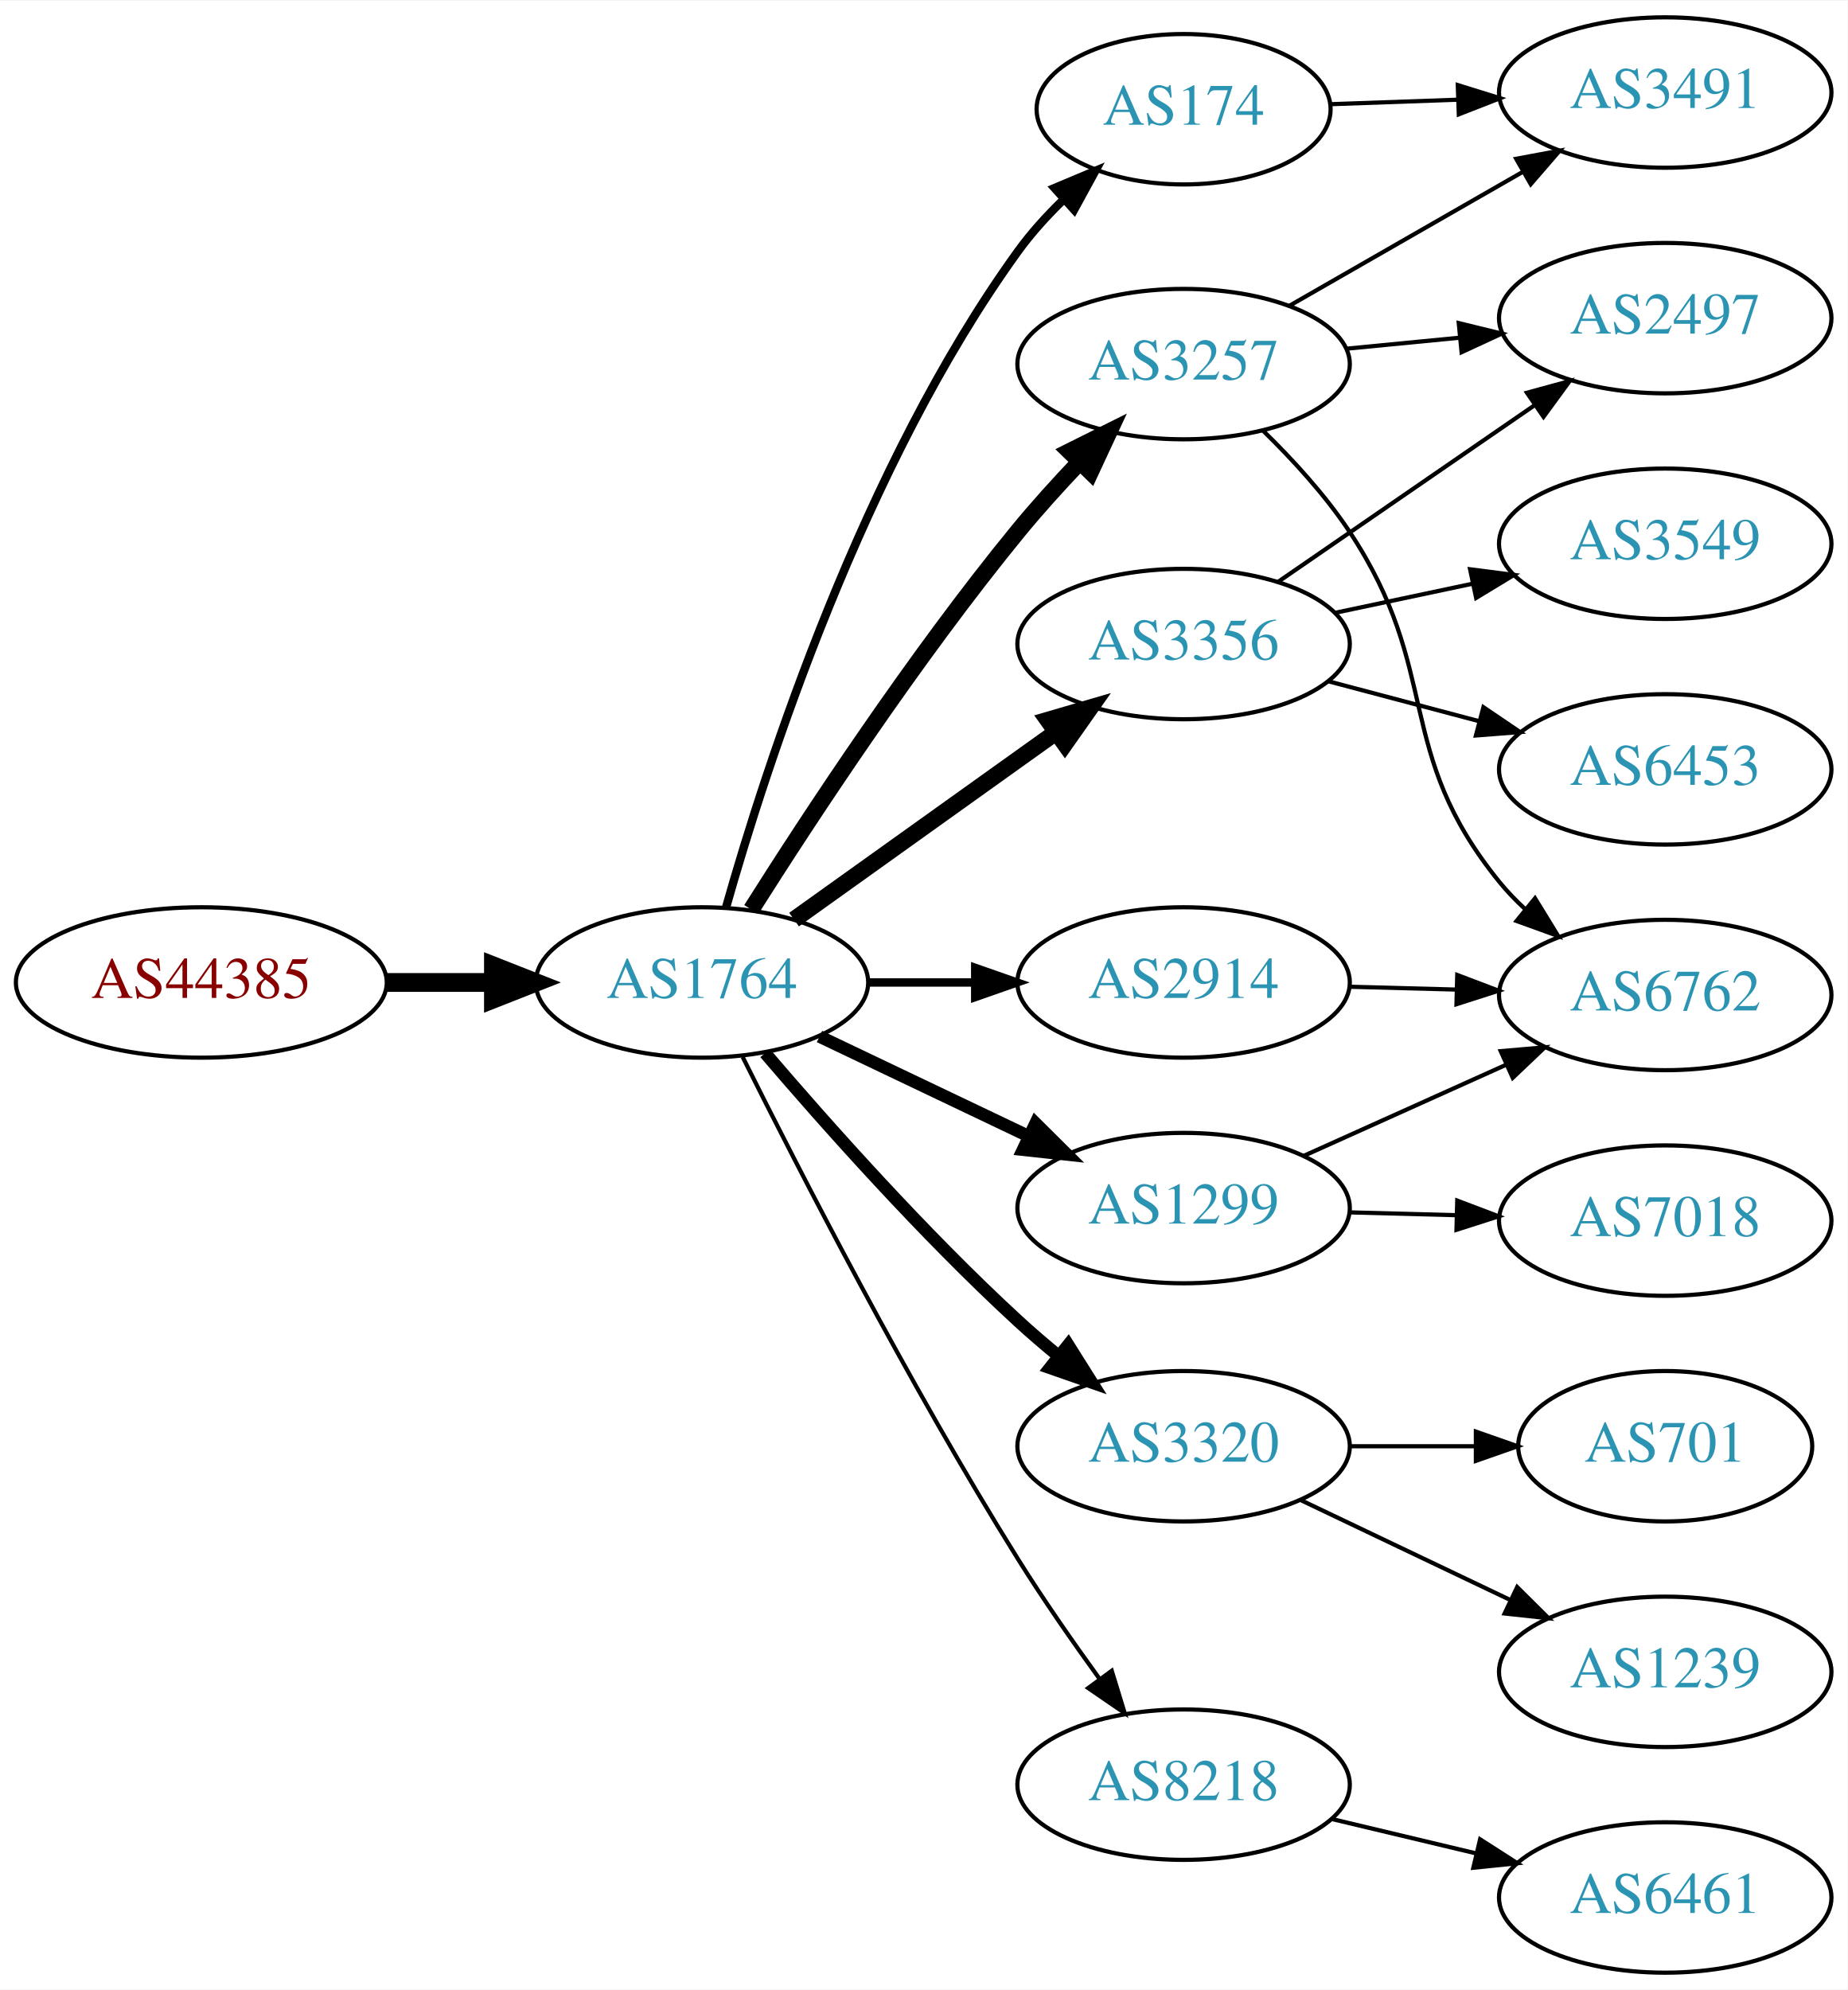
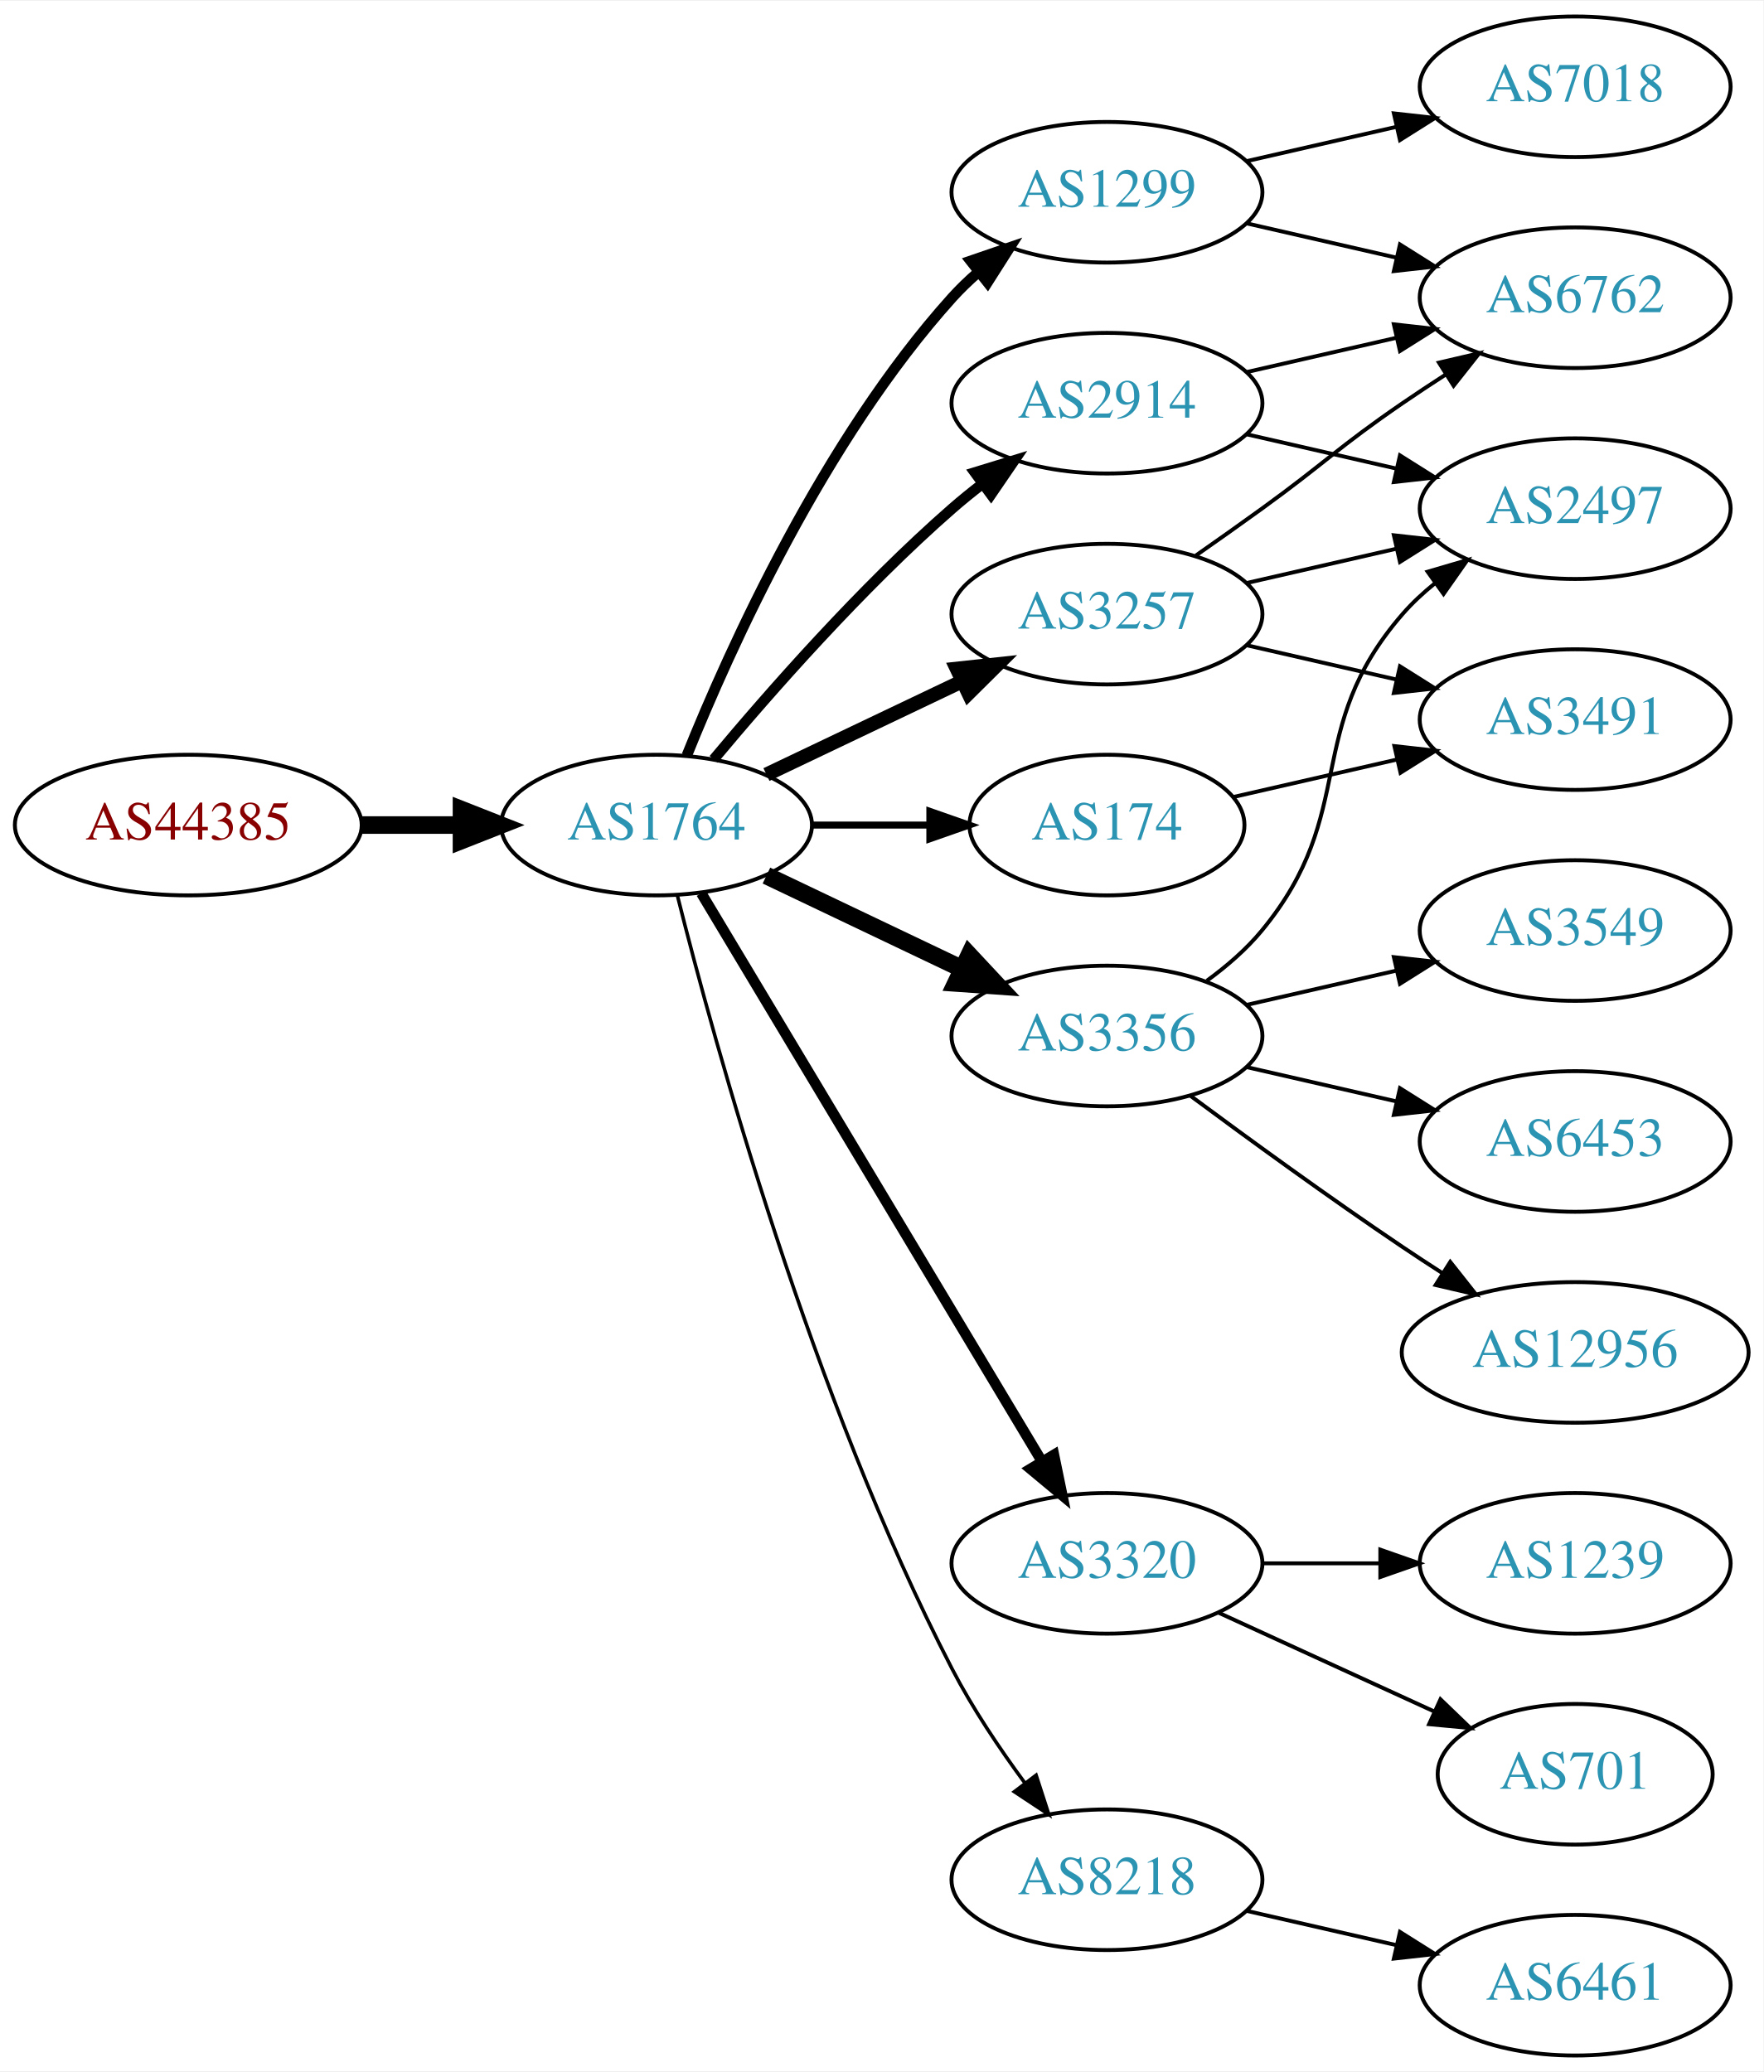
- <svg xmlns="http://www.w3.org/2000/svg" xmlns:xlink="http://www.w3.org/1999/xlink" width="442pt" height="476pt" viewBox="0.00 0.00 442.27 476.00">
-   <g id="graph0" class="graph" transform="scale(1 1) rotate(0) translate(4 472)">
-     <polygon fill="white" stroke="none" points="-4,4 -4,-472 438.271,-472 438.271,4 -4,4" />
+ <svg xmlns="http://www.w3.org/2000/svg" xmlns:xlink="http://www.w3.org/1999/xlink" width="451pt" height="530pt" viewBox="0.00 0.00 451.37 530.00">
+   <g id="graph0" class="graph" transform="scale(1 1) rotate(0) translate(4 526)">
+     <polygon fill="white" stroke="none" points="-4,4 -4,-526 447.37,-526 447.37,4 -4,4" />
    <g id="node1" class="node">
      <g id="a_node1">
        <a xlink:href="/asn/44385" xlink:title="AS44385 ~ NA-NET Communications GmbH [AT]">
-           <ellipse fill="#ffffff" stroke="black" cx="44.196" cy="-237" rx="44.393" ry="18" />
-           <text text-anchor="middle" x="44.196" y="-233.3" font-family="Times,serif" font-size="14.00" fill="#880000">AS44385</text>
+           <ellipse fill="#ffffff" stroke="black" cx="44.196" cy="-315" rx="44.393" ry="18" />
+           <text text-anchor="middle" x="44.196" y="-311.3" font-family="Times,serif" font-size="14.00" fill="#880000">AS44385</text>
        </a>
      </g>
    </g>
    <g id="node2" class="node">
      <g id="a_node2">
        <a xlink:href="/asn/1764" xlink:title="AS1764 ~ NEXTLAYER-AS [AT]">
-           <ellipse fill="#ffffff" stroke="black" cx="164.039" cy="-237" rx="39.794" ry="18" />
-           <text text-anchor="middle" x="164.039" y="-233.3" font-family="Times,serif" font-size="14.00" fill="#2c94b3">AS1764</text>
+           <ellipse fill="#ffffff" stroke="black" cx="164.039" cy="-315" rx="39.794" ry="18" />
+           <text text-anchor="middle" x="164.039" y="-311.3" font-family="Times,serif" font-size="14.00" fill="#2c94b3">AS1764</text>
        </a>
      </g>
    </g>
    <g id="edge1" class="edge">
-       <path fill="none" stroke="black" stroke-width="4.5" d="M88.407,-237C96.72,-237 105.482,-237 113.965,-237" />
-       <polygon fill="black" stroke="black" stroke-width="4.5" points="114.123,-240.938 124.123,-237 114.123,-233.063 114.123,-240.938" />
+       <path fill="none" stroke="black" stroke-width="4.5" d="M88.407,-315C96.72,-315 105.482,-315 113.965,-315" />
+       <polygon fill="black" stroke="black" stroke-width="4.5" points="114.123,-318.938 124.123,-315 114.123,-311.063 114.123,-318.938" />
    </g>
    <g id="node3" class="node">
      <g id="a_node3">
-         <a xlink:href="/asn/3257" xlink:title="AS3257 ~ GTT [DE]">
-           <ellipse fill="#ffffff" stroke="black" cx="279.332" cy="-385" rx="39.794" ry="18" />
-           <text text-anchor="middle" x="279.332" y="-381.3" font-family="Times,serif" font-size="14.00" fill="#2c94b3">AS3257</text>
+         <a xlink:href="/asn/2914" xlink:title="AS2914 ~ NTT America, Inc. [US]">
+           <ellipse fill="#ffffff" stroke="black" cx="279.332" cy="-423" rx="39.794" ry="18" />
+           <text text-anchor="middle" x="279.332" y="-419.3" font-family="Times,serif" font-size="14.00" fill="#2c94b3">AS2914</text>
        </a>
      </g>
    </g>
    <g id="edge2" class="edge">
-       <path fill="none" stroke="black" stroke-width="4" d="M175.849,-254.459C189.682,-276.347 214.837,-314.677 239.685,-345 244.208,-350.52 249.341,-356.187 254.354,-361.455" />
-       <polygon fill="black" stroke="black" stroke-width="4" points="252.045,-364.101 261.528,-368.826 257.061,-359.219 252.045,-364.101" />
+       <path fill="none" stroke="black" stroke-width="2.7" d="M178.669,-331.817C192.951,-348.929 216.498,-375.745 239.685,-396 242.151,-398.154 244.789,-400.294 247.487,-402.372" />
+       <polygon fill="black" stroke="black" stroke-width="2.7" points="245.512,-405.264 255.641,-408.37 249.66,-399.625 245.512,-405.264" />
    </g>
    <g id="node4" class="node">
      <g id="a_node4">
-         <a xlink:href="/asn/174" xlink:title="AS174 ~ Cogent Communications [US]">
-           <ellipse fill="#ffffff" stroke="black" cx="279.332" cy="-446" rx="35.194" ry="18" />
-           <text text-anchor="middle" x="279.332" y="-442.3" font-family="Times,serif" font-size="14.00" fill="#2c94b3">AS174</text>
+         <a xlink:href="/asn/3356" xlink:title="AS3356 ~ Level 3 Parent, LLC [US]">
+           <ellipse fill="#ffffff" stroke="black" cx="279.332" cy="-261" rx="39.794" ry="18" />
+           <text text-anchor="middle" x="279.332" y="-257.3" font-family="Times,serif" font-size="14.00" fill="#2c94b3">AS3356</text>
        </a>
      </g>
    </g>
    <g id="edge3" class="edge">
-       <path fill="none" stroke="black" stroke-width="2" d="M169.807,-254.969C179.234,-288.249 202.613,-360.749 239.685,-412 242.813,-416.324 246.585,-420.481 250.529,-424.313" />
-       <polygon fill="black" stroke="black" stroke-width="2" points="248.437,-427.139 258.205,-431.242 253.127,-421.943 248.437,-427.139" />
+       <path fill="none" stroke="black" stroke-width="4.5" d="M192.175,-302.066C207.169,-294.919 225.99,-285.948 242.213,-278.215" />
+       <polygon fill="black" stroke="black" stroke-width="4.5" points="244.084,-281.686 251.417,-273.829 240.695,-274.577 244.084,-281.686" />
    </g>
    <g id="node5" class="node">
      <g id="a_node5">
-         <a xlink:href="/asn/3356" xlink:title="AS3356 ~ Level 3 Parent, LLC [US]">
-           <ellipse fill="#ffffff" stroke="black" cx="279.332" cy="-318" rx="39.794" ry="18" />
-           <text text-anchor="middle" x="279.332" y="-314.3" font-family="Times,serif" font-size="14.00" fill="#2c94b3">AS3356</text>
+         <a xlink:href="/asn/174" xlink:title="AS174 ~ Cogent Communications [US]">
+           <ellipse fill="#ffffff" stroke="black" cx="279.332" cy="-315" rx="35.194" ry="18" />
+           <text text-anchor="middle" x="279.332" y="-311.3" font-family="Times,serif" font-size="14.00" fill="#2c94b3">AS174</text>
        </a>
      </g>
    </g>
    <g id="edge4" class="edge">
-       <path fill="none" stroke="black" stroke-width="4" d="M186.083,-252.046C203.697,-264.639 229.036,-282.755 248.701,-296.816" />
-       <polygon fill="black" stroke="black" stroke-width="4" points="246.845,-299.791 257.016,-302.76 250.917,-294.097 246.845,-299.791" />
+       <path fill="none" stroke="black" stroke-width="1.8" d="M203.711,-315C213.416,-315 223.907,-315 233.87,-315" />
+       <polygon fill="black" stroke="black" stroke-width="1.8" points="234.006,-318.5 244.006,-315 234.006,-311.5 234.006,-318.5" />
    </g>
    <g id="node6" class="node">
      <g id="a_node6">
-         <a xlink:href="/asn/1299" xlink:title="AS1299 ~ Telia Carrier [EU]">
-           <ellipse fill="#ffffff" stroke="black" cx="279.332" cy="-183" rx="39.794" ry="18" />
-           <text text-anchor="middle" x="279.332" y="-179.3" font-family="Times,serif" font-size="14.00" fill="#2c94b3">AS1299</text>
-         </a>
-       </g>
-     </g>
-     <g id="edge5" class="edge">
-       <path fill="none" stroke="black" stroke-width="3" d="M192.175,-224.066C207.169,-216.919 225.99,-207.948 242.213,-200.215" />
-       <polygon fill="black" stroke="black" stroke-width="3" points="243.895,-203.291 251.417,-195.829 240.884,-196.972 243.895,-203.291" />
-     </g>
-     <g id="node7" class="node">
-       <g id="a_node7">
        <a xlink:href="/asn/3320" xlink:title="AS3320 ~ DTAG [DE]">
          <ellipse fill="#ffffff" stroke="black" cx="279.332" cy="-126" rx="39.794" ry="18" />
          <text text-anchor="middle" x="279.332" y="-122.3" font-family="Times,serif" font-size="14.00" fill="#2c94b3">AS3320</text>
        </a>
      </g>
    </g>
+     <g id="edge5" class="edge">
+       <path fill="none" stroke="black" stroke-width="2.7" d="M175.494,-297.558C195.475,-264.225 239.18,-191.314 262.666,-152.134" />
+       <polygon fill="black" stroke="black" stroke-width="2.7" points="265.762,-153.776 267.902,-143.4 259.758,-150.177 265.762,-153.776" />
+     </g>
+     <g id="node7" class="node">
+       <g id="a_node7">
+         <a xlink:href="/asn/3257" xlink:title="AS3257 ~ GTT [DE]">
+           <ellipse fill="#ffffff" stroke="black" cx="279.332" cy="-369" rx="39.794" ry="18" />
+           <text text-anchor="middle" x="279.332" y="-365.3" font-family="Times,serif" font-size="14.00" fill="#2c94b3">AS3257</text>
+         </a>
+       </g>
+     </g>
    <g id="edge6" class="edge">
-       <path fill="none" stroke="black" stroke-width="3" d="M179.152,-220.105C193.629,-203.167 217.155,-176.702 239.685,-156 242.781,-153.155 246.125,-150.289 249.504,-147.516" />
-       <polygon fill="black" stroke="black" stroke-width="3" points="251.71,-150.233 257.356,-141.268 247.352,-144.756 251.71,-150.233" />
+       <path fill="none" stroke="black" stroke-width="3.6" d="M192.175,-327.934C207.169,-335.081 225.99,-344.052 242.213,-351.785" />
+       <polygon fill="black" stroke="black" stroke-width="3.6" points="240.884,-355.028 251.417,-356.171 243.895,-348.709 240.884,-355.028" />
    </g>
    <g id="node8" class="node">
      <g id="a_node8">
+         <a xlink:href="/asn/1299" xlink:title="AS1299 ~ Telia Carrier [EU]">
+           <ellipse fill="#ffffff" stroke="black" cx="279.332" cy="-477" rx="39.794" ry="18" />
+           <text text-anchor="middle" x="279.332" y="-473.3" font-family="Times,serif" font-size="14.00" fill="#2c94b3">AS1299</text>
+         </a>
+       </g>
+     </g>
+     <g id="edge7" class="edge">
+       <path fill="none" stroke="black" stroke-width="2.7" d="M171.786,-332.787C182.837,-360.243 206.891,-413.578 239.685,-450 241.688,-452.224 243.906,-454.363 246.239,-456.397" />
+       <polygon fill="black" stroke="black" stroke-width="2.7" points="244.437,-459.433 254.458,-462.873 248.769,-453.935 244.437,-459.433" />
+     </g>
+     <g id="node9" class="node">
+       <g id="a_node9">
        <a xlink:href="/asn/8218" xlink:title="AS8218 ~ legacy Neotelecoms [FR]">
          <ellipse fill="#ffffff" stroke="black" cx="279.332" cy="-45" rx="39.794" ry="18" />
          <text text-anchor="middle" x="279.332" y="-41.3" font-family="Times,serif" font-size="14.00" fill="#2c94b3">AS8218</text>
        </a>
      </g>
    </g>
-     <g id="edge7" class="edge">
-       <path fill="none" stroke="black" d="M173.778,-219.172C187.062,-192.484 213.559,-140.811 239.685,-99 245.704,-89.368 252.813,-79.153 259.283,-70.229" />
-       <polygon fill="black" stroke="black" points="262.133,-72.261 265.233,-62.13 256.492,-68.117 262.133,-72.261" />
-     </g>
-     <g id="node9" class="node">
-       <g id="a_node9">
-         <a xlink:href="/asn/2914" xlink:title="AS2914 ~ NTT America, Inc. [US]">
-           <ellipse fill="#ffffff" stroke="black" cx="279.332" cy="-237" rx="39.794" ry="18" />
-           <text text-anchor="middle" x="279.332" y="-233.3" font-family="Times,serif" font-size="14.00" fill="#2c94b3">AS2914</text>
-         </a>
-       </g>
-     </g>
    <g id="edge8" class="edge">
-       <path fill="none" stroke="black" stroke-width="2" d="M203.711,-237C211.914,-237 220.678,-237 229.21,-237" />
-       <polygon fill="black" stroke="black" stroke-width="2" points="229.449,-240.5 239.449,-237 229.449,-233.5 229.449,-240.5" />
+       <path fill="none" stroke="black" stroke-width="0.9" d="M169.388,-296.934C178.942,-258.918 203.803,-168.439 239.685,-99 244.899,-88.91 251.823,-78.589 258.369,-69.709" />
+       <polygon fill="black" stroke="black" stroke-width="0.9" points="261.198,-71.771 264.461,-61.691 255.625,-67.536 261.198,-71.771" />
    </g>
    <g id="node10" class="node">
      <g id="a_node10">
-         <a xlink:href="/asn/3491" xlink:title="AS3491 ~ PCCW Global, Inc. [US]">
-           <ellipse fill="#ffffff" stroke="black" cx="394.625" cy="-450" rx="39.794" ry="18" />
-           <text text-anchor="middle" x="394.625" y="-446.3" font-family="Times,serif" font-size="14.00" fill="#2c94b3">AS3491</text>
-         </a>
-       </g>
-     </g>
-     <g id="edge17" class="edge">
-       <path fill="none" stroke="black" d="M304.636,-398.944C320.914,-408.283 342.55,-420.697 360.412,-430.945" />
-       <polygon fill="black" stroke="black" points="358.945,-434.138 369.361,-436.079 362.429,-428.067 358.945,-434.138" />
+         <a xlink:href="/asn/6762" xlink:title="AS6762 ~ TELECOM ITALIA SPARKLE S.p.A. [IT]">
+           <ellipse fill="#ffffff" stroke="black" cx="399.174" cy="-450" rx="39.794" ry="18" />
+           <text text-anchor="middle" x="399.174" y="-446.3" font-family="Times,serif" font-size="14.00" fill="#2c94b3">AS6762</text>
+         </a>
+       </g>
+     </g>
+     <g id="edge9" class="edge">
+       <path fill="none" stroke="black" d="M315.051,-430.955C327.051,-433.704 340.672,-436.825 353.364,-439.733" />
+       <polygon fill="black" stroke="black" points="352.767,-443.187 363.296,-442.009 354.33,-436.364 352.767,-443.187" />
+     </g>
+     <g id="node11" class="node">
+       <g id="a_node11">
+         <a xlink:href="/asn/2497" xlink:title="AS2497 ~ Internet Initiative Japan Inc. [JP]">
+           <ellipse fill="#ffffff" stroke="black" cx="399.174" cy="-396" rx="39.794" ry="18" />
+           <text text-anchor="middle" x="399.174" y="-392.3" font-family="Times,serif" font-size="14.00" fill="#2c94b3">AS2497</text>
+         </a>
+       </g>
+     </g>
+     <g id="edge10" class="edge">
+       <path fill="none" stroke="black" d="M315.051,-415.045C327.051,-412.296 340.672,-409.175 353.364,-406.267" />
+       <polygon fill="black" stroke="black" points="354.33,-409.636 363.296,-403.991 352.767,-402.813 354.33,-409.636" />
+     </g>
+     <g id="edge14" class="edge">
+       <path fill="none" stroke="black" d="M304.912,-275.156C310.007,-278.872 315.02,-283.201 318.978,-288 344.043,-318.394 329.144,-339.258 354.978,-369 357.443,-371.838 360.28,-374.477 363.297,-376.906" />
+       <polygon fill="black" stroke="black" points="361.408,-379.858 371.575,-382.836 365.484,-374.167 361.408,-379.858" />
+     </g>
+     <g id="node12" class="node">
+       <g id="a_node12">
+         <a xlink:href="/asn/6453" xlink:title="AS6453 ~ TATA COMMUNICATIONS (AMERICA) INC [US]">
+           <ellipse fill="#ffffff" stroke="black" cx="399.174" cy="-234" rx="39.794" ry="18" />
+           <text text-anchor="middle" x="399.174" y="-230.3" font-family="Times,serif" font-size="14.00" fill="#2c94b3">AS6453</text>
+         </a>
+       </g>
+     </g>
+     <g id="edge11" class="edge">
+       <path fill="none" stroke="black" d="M315.051,-253.045C327.051,-250.296 340.672,-247.175 353.364,-244.267" />
+       <polygon fill="black" stroke="black" points="354.33,-247.636 363.296,-241.991 352.767,-240.813 354.33,-247.636" />
    </g>
    <g id="node13" class="node">
      <g id="a_node13">
-         <a xlink:href="/asn/2497" xlink:title="AS2497 ~ Internet Initiative Japan Inc. [JP]">
-           <ellipse fill="#ffffff" stroke="black" cx="394.625" cy="-396" rx="39.794" ry="18" />
-           <text text-anchor="middle" x="394.625" y="-392.3" font-family="Times,serif" font-size="14.00" fill="#2c94b3">AS2497</text>
-         </a>
-       </g>
-     </g>
-     <g id="edge18" class="edge">
-       <path fill="none" stroke="black" d="M318.372,-388.693C327.059,-389.537 336.403,-390.444 345.452,-391.323" />
-       <polygon fill="black" stroke="black" points="345.201,-394.815 355.492,-392.298 345.877,-387.847 345.201,-394.815" />
+         <a xlink:href="/asn/12956" xlink:title="AS12956 ~ TELXIUS [ES]">
+           <ellipse fill="#ffffff" stroke="black" cx="399.174" cy="-180" rx="44.393" ry="18" />
+           <text text-anchor="middle" x="399.174" y="-176.3" font-family="Times,serif" font-size="14.00" fill="#2c94b3">AS12956</text>
+         </a>
+       </g>
+     </g>
+     <g id="edge12" class="edge">
+       <path fill="none" stroke="black" d="M300.662,-245.723C315.524,-234.696 336.269,-219.593 354.978,-207 358.268,-204.785 361.731,-202.518 365.205,-200.285" />
+       <polygon fill="black" stroke="black" points="367.202,-203.163 373.772,-194.852 363.453,-197.252 367.202,-203.163" />
+     </g>
+     <g id="node14" class="node">
+       <g id="a_node14">
+         <a xlink:href="/asn/3549" xlink:title="AS3549 ~ Level 3 Parent, LLC [US]">
+           <ellipse fill="#ffffff" stroke="black" cx="399.174" cy="-288" rx="39.794" ry="18" />
+           <text text-anchor="middle" x="399.174" y="-284.3" font-family="Times,serif" font-size="14.00" fill="#2c94b3">AS3549</text>
+         </a>
+       </g>
+     </g>
+     <g id="edge13" class="edge">
+       <path fill="none" stroke="black" d="M315.051,-268.955C327.051,-271.704 340.672,-274.825 353.364,-277.733" />
+       <polygon fill="black" stroke="black" points="352.767,-281.187 363.296,-280.009 354.33,-274.364 352.767,-281.187" />
    </g>
    <g id="node15" class="node">
      <g id="a_node15">
-         <a xlink:href="/asn/6762" xlink:title="AS6762 ~ TELECOM ITALIA SPARKLE S.p.A. [IT]">
-           <ellipse fill="#ffffff" stroke="black" cx="394.625" cy="-234" rx="39.794" ry="18" />
-           <text text-anchor="middle" x="394.625" y="-230.3" font-family="Times,serif" font-size="14.00" fill="#2c94b3">AS6762</text>
-         </a>
-       </g>
-     </g>
-     <g id="edge19" class="edge">
-       <path fill="none" stroke="black" d="M298.359,-369.06C305.426,-362.162 313.206,-353.686 318.978,-345 341.459,-311.171 329.345,-292.508 354.978,-261 356.818,-258.738 358.895,-256.583 361.106,-254.549" />
-       <polygon fill="black" stroke="black" points="363.456,-257.148 368.996,-248.117 359.033,-251.722 363.456,-257.148" />
-     </g>
-     <g id="edge9" class="edge">
-       <path fill="none" stroke="black" d="M314.631,-447.211C324.204,-447.549 334.792,-447.923 345.023,-448.284" />
-       <polygon fill="black" stroke="black" points="344.966,-451.784 355.083,-448.639 345.213,-444.788 344.966,-451.784" />
-     </g>
-     <g id="node11" class="node">
-       <g id="a_node11">
-         <a xlink:href="/asn/6453" xlink:title="AS6453 ~ TATA COMMUNICATIONS (AMERICA) INC [US]">
-           <ellipse fill="#ffffff" stroke="black" cx="394.625" cy="-288" rx="39.794" ry="18" />
-           <text text-anchor="middle" x="394.625" y="-284.3" font-family="Times,serif" font-size="14.00" fill="#2c94b3">AS6453</text>
-         </a>
-       </g>
-     </g>
-     <g id="edge10" class="edge">
-       <path fill="none" stroke="black" d="M314.016,-309.08C325.329,-306.085 338.112,-302.7 350.072,-299.533" />
-       <polygon fill="black" stroke="black" points="351.103,-302.88 359.874,-296.937 349.311,-296.114 351.103,-302.88" />
-     </g>
-     <g id="node12" class="node">
-       <g id="a_node12">
-         <a xlink:href="/asn/3549" xlink:title="AS3549 ~ Level 3 Parent, LLC [US]">
-           <ellipse fill="#ffffff" stroke="black" cx="394.625" cy="-342" rx="39.794" ry="18" />
-           <text text-anchor="middle" x="394.625" y="-338.3" font-family="Times,serif" font-size="14.00" fill="#2c94b3">AS3549</text>
-         </a>
-       </g>
-     </g>
-     <g id="edge11" class="edge">
-       <path fill="none" stroke="black" d="M315.557,-325.462C326.001,-327.675 337.584,-330.128 348.561,-332.454" />
-       <polygon fill="black" stroke="black" points="347.913,-335.894 358.421,-334.542 349.363,-329.046 347.913,-335.894" />
-     </g>
-     <g id="edge12" class="edge">
-       <path fill="none" stroke="black" d="M301.908,-332.855C319.278,-344.814 343.902,-361.767 363.263,-375.096" />
-       <polygon fill="black" stroke="black" points="361.521,-378.147 371.743,-380.935 365.491,-372.381 361.521,-378.147" />
-     </g>
-     <g id="node14" class="node">
-       <g id="a_node14">
-         <a xlink:href="/asn/7018" xlink:title="AS7018 ~ AT&amp;T Services, Inc. [US]">
-           <ellipse fill="#ffffff" stroke="black" cx="394.625" cy="-180" rx="39.794" ry="18" />
-           <text text-anchor="middle" x="394.625" y="-176.3" font-family="Times,serif" font-size="14.00" fill="#2c94b3">AS7018</text>
-         </a>
-       </g>
-     </g>
-     <g id="edge13" class="edge">
-       <path fill="none" stroke="black" d="M319.004,-181.976C327.207,-181.759 335.971,-181.527 344.503,-181.301" />
-       <polygon fill="black" stroke="black" points="344.838,-184.793 354.742,-181.03 344.653,-177.796 344.838,-184.793" />
-     </g>
-     <g id="edge14" class="edge">
-       <path fill="none" stroke="black" d="M308.046,-195.476C322.585,-202.021 340.599,-210.13 356.345,-217.218" />
-       <polygon fill="black" stroke="black" points="355.248,-220.563 365.803,-221.476 358.121,-214.18 355.248,-220.563" />
+         <a xlink:href="/asn/3491" xlink:title="AS3491 ~ PCCW Global, Inc. [US]">
+           <ellipse fill="#ffffff" stroke="black" cx="399.174" cy="-342" rx="39.794" ry="18" />
+           <text text-anchor="middle" x="399.174" y="-338.3" font-family="Times,serif" font-size="14.00" fill="#2c94b3">AS3491</text>
+         </a>
+       </g>
+     </g>
+     <g id="edge15" class="edge">
+       <path fill="none" stroke="black" d="M311.602,-322.165C324.441,-325.106 339.546,-328.567 353.513,-331.767" />
+       <polygon fill="black" stroke="black" points="352.905,-335.219 363.434,-334.04 354.468,-328.395 352.905,-335.219" />
    </g>
    <g id="node16" class="node">
      <g id="a_node16">
        <a xlink:href="/asn/1239" xlink:title="AS1239 ~ Sprint [US]">
-           <ellipse fill="#ffffff" stroke="black" cx="394.625" cy="-72" rx="39.794" ry="18" />
-           <text text-anchor="middle" x="394.625" y="-68.3" font-family="Times,serif" font-size="14.00" fill="#2c94b3">AS1239</text>
-         </a>
-       </g>
-     </g>
-     <g id="edge15" class="edge">
-       <path fill="none" stroke="black" d="M307.468,-113.066C322.462,-105.919 341.283,-96.948 357.506,-89.215" />
-       <polygon fill="black" stroke="black" points="359.188,-92.291 366.71,-84.829 356.177,-85.972 359.188,-92.291" />
+           <ellipse fill="#ffffff" stroke="black" cx="399.174" cy="-126" rx="39.794" ry="18" />
+           <text text-anchor="middle" x="399.174" y="-122.3" font-family="Times,serif" font-size="14.00" fill="#2c94b3">AS1239</text>
+         </a>
+       </g>
+     </g>
+     <g id="edge16" class="edge">
+       <path fill="none" stroke="black" d="M319.244,-126C328.798,-126 339.147,-126 349.11,-126" />
+       <polygon fill="black" stroke="black" points="349.302,-129.5 359.302,-126 349.302,-122.5 349.302,-129.5" />
    </g>
    <g id="node17" class="node">
      <g id="a_node17">
        <a xlink:href="/asn/701" xlink:title="AS701 ~ UUNET [US]">
-           <ellipse fill="#ffffff" stroke="black" cx="394.625" cy="-126" rx="35.194" ry="18" />
-           <text text-anchor="middle" x="394.625" y="-122.3" font-family="Times,serif" font-size="14.00" fill="#2c94b3">AS701</text>
-         </a>
-       </g>
-     </g>
-     <g id="edge16" class="edge">
-       <path fill="none" stroke="black" d="M319.004,-126C328.709,-126 339.2,-126 349.163,-126" />
-       <polygon fill="black" stroke="black" points="349.299,-129.5 359.299,-126 349.299,-122.5 349.299,-129.5" />
+           <ellipse fill="#ffffff" stroke="black" cx="399.174" cy="-72" rx="35.194" ry="18" />
+           <text text-anchor="middle" x="399.174" y="-68.3" font-family="Times,serif" font-size="14.00" fill="#2c94b3">AS701</text>
+         </a>
+       </g>
+     </g>
+     <g id="edge17" class="edge">
+       <path fill="none" stroke="black" d="M307.96,-113.339C324.377,-105.817 345.358,-96.202 362.955,-88.139" />
+       <polygon fill="black" stroke="black" points="364.7,-91.189 372.332,-83.842 361.783,-84.826 364.7,-91.189" />
+     </g>
+     <g id="edge19" class="edge">
+       <path fill="none" stroke="black" d="M302.089,-384.009C307.623,-387.879 313.542,-392.064 318.978,-396 335.178,-407.729 338.483,-411.689 354.978,-423 358.506,-425.419 362.244,-427.889 365.985,-430.302" />
+       <polygon fill="black" stroke="black" points="364.307,-433.382 374.626,-435.784 368.057,-427.472 364.307,-433.382" />
+     </g>
+     <g id="edge20" class="edge">
+       <path fill="none" stroke="black" d="M315.051,-376.955C327.051,-379.704 340.672,-382.825 353.364,-385.733" />
+       <polygon fill="black" stroke="black" points="352.767,-389.187 363.296,-388.009 354.33,-382.364 352.767,-389.187" />
+     </g>
+     <g id="edge18" class="edge">
+       <path fill="none" stroke="black" d="M315.051,-361.045C327.051,-358.296 340.672,-355.175 353.364,-352.267" />
+       <polygon fill="black" stroke="black" points="354.33,-355.636 363.296,-349.991 352.767,-348.813 354.33,-355.636" />
+     </g>
+     <g id="edge22" class="edge">
+       <path fill="none" stroke="black" d="M315.051,-469.045C327.051,-466.296 340.672,-463.175 353.364,-460.267" />
+       <polygon fill="black" stroke="black" points="354.33,-463.636 363.296,-457.991 352.767,-456.813 354.33,-463.636" />
    </g>
    <g id="node18" class="node">
      <g id="a_node18">
+         <a xlink:href="/asn/7018" xlink:title="AS7018 ~ AT&amp;T Services, Inc. [US]">
+           <ellipse fill="#ffffff" stroke="black" cx="399.174" cy="-504" rx="39.794" ry="18" />
+           <text text-anchor="middle" x="399.174" y="-500.3" font-family="Times,serif" font-size="14.00" fill="#2c94b3">AS7018</text>
+         </a>
+       </g>
+     </g>
+     <g id="edge21" class="edge">
+       <path fill="none" stroke="black" d="M315.051,-484.955C327.051,-487.704 340.672,-490.825 353.364,-493.733" />
+       <polygon fill="black" stroke="black" points="352.767,-497.187 363.296,-496.009 354.33,-490.364 352.767,-497.187" />
+     </g>
+     <g id="node19" class="node">
+       <g id="a_node19">
        <a xlink:href="/asn/6461" xlink:title="AS6461 ~ Zayo Bandwidth [US]">
-           <ellipse fill="#ffffff" stroke="black" cx="394.625" cy="-18" rx="39.794" ry="18" />
-           <text text-anchor="middle" x="394.625" y="-14.3" font-family="Times,serif" font-size="14.00" fill="#2c94b3">AS6461</text>
-         </a>
-       </g>
-     </g>
-     <g id="edge20" class="edge">
-       <path fill="none" stroke="black" d="M314.939,-36.752C325.81,-34.162 337.964,-31.265 349.407,-28.538" />
-       <polygon fill="black" stroke="black" points="350.313,-31.92 359.229,-26.197 348.69,-25.111 350.313,-31.92" />
-     </g>
-     <g id="edge21" class="edge">
-       <path fill="none" stroke="black" d="M319.004,-235.976C327.207,-235.759 335.971,-235.527 344.503,-235.301" />
-       <polygon fill="black" stroke="black" points="344.838,-238.793 354.742,-235.03 344.653,-231.796 344.838,-238.793" />
+           <ellipse fill="#ffffff" stroke="black" cx="399.174" cy="-18" rx="39.794" ry="18" />
+           <text text-anchor="middle" x="399.174" y="-14.3" font-family="Times,serif" font-size="14.00" fill="#2c94b3">AS6461</text>
+         </a>
+       </g>
+     </g>
+     <g id="edge23" class="edge">
+       <path fill="none" stroke="black" d="M315.051,-37.045C327.051,-34.296 340.672,-31.175 353.364,-28.267" />
+       <polygon fill="black" stroke="black" points="354.33,-31.636 363.296,-25.991 352.767,-24.813 354.33,-31.636" />
    </g>
  </g>
</svg>
